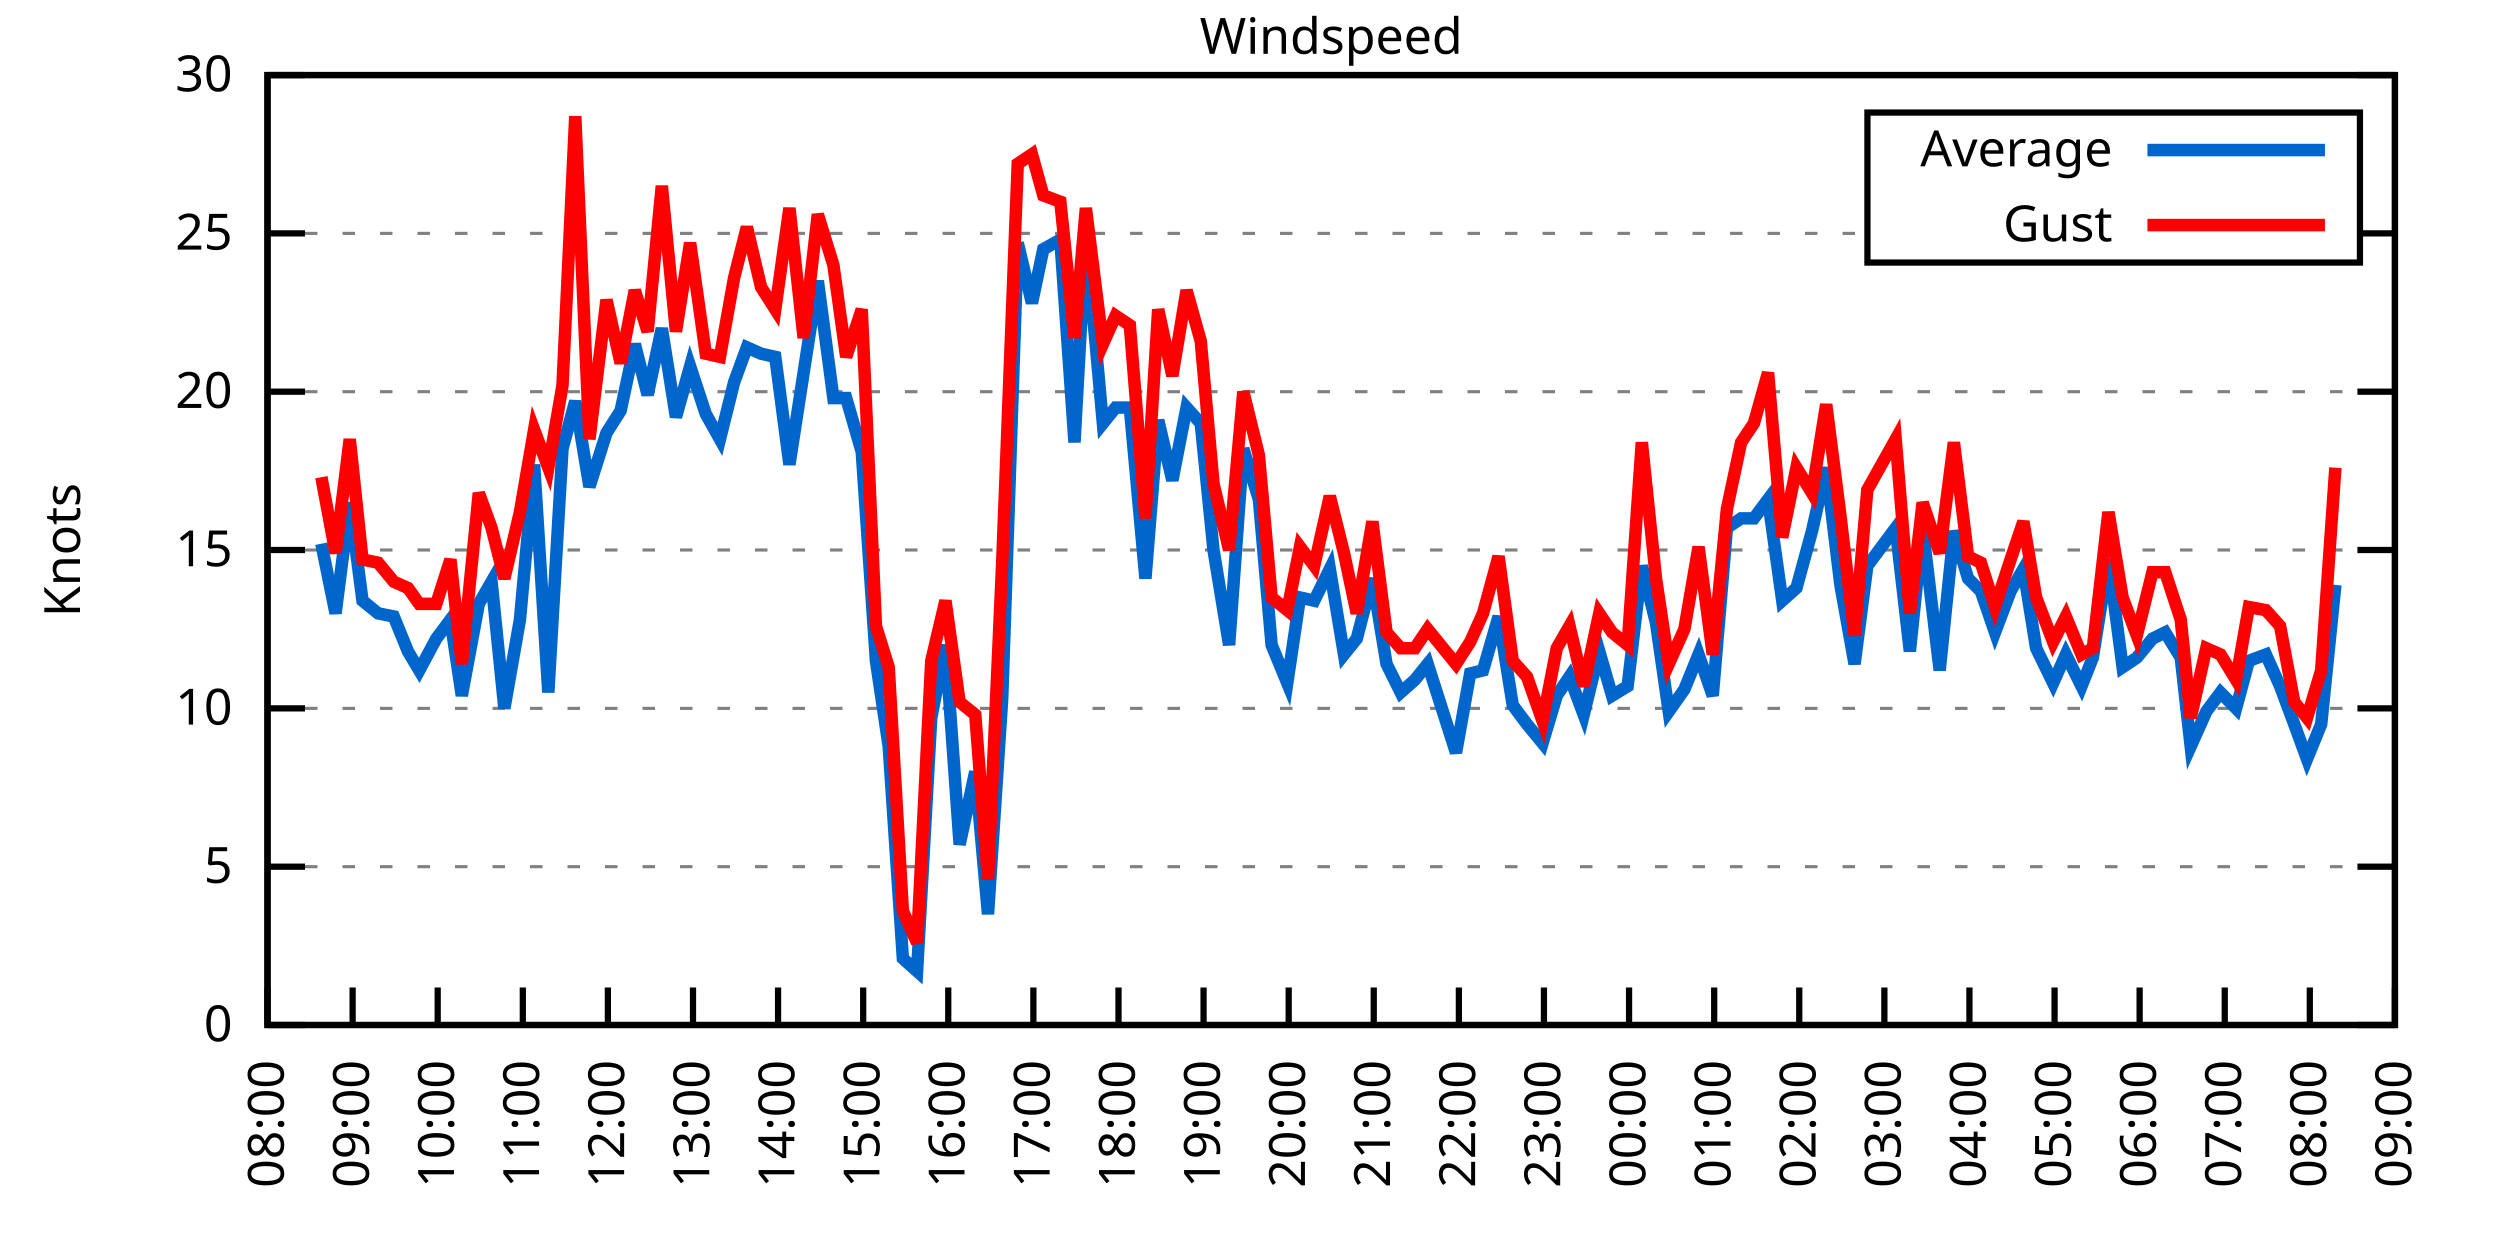
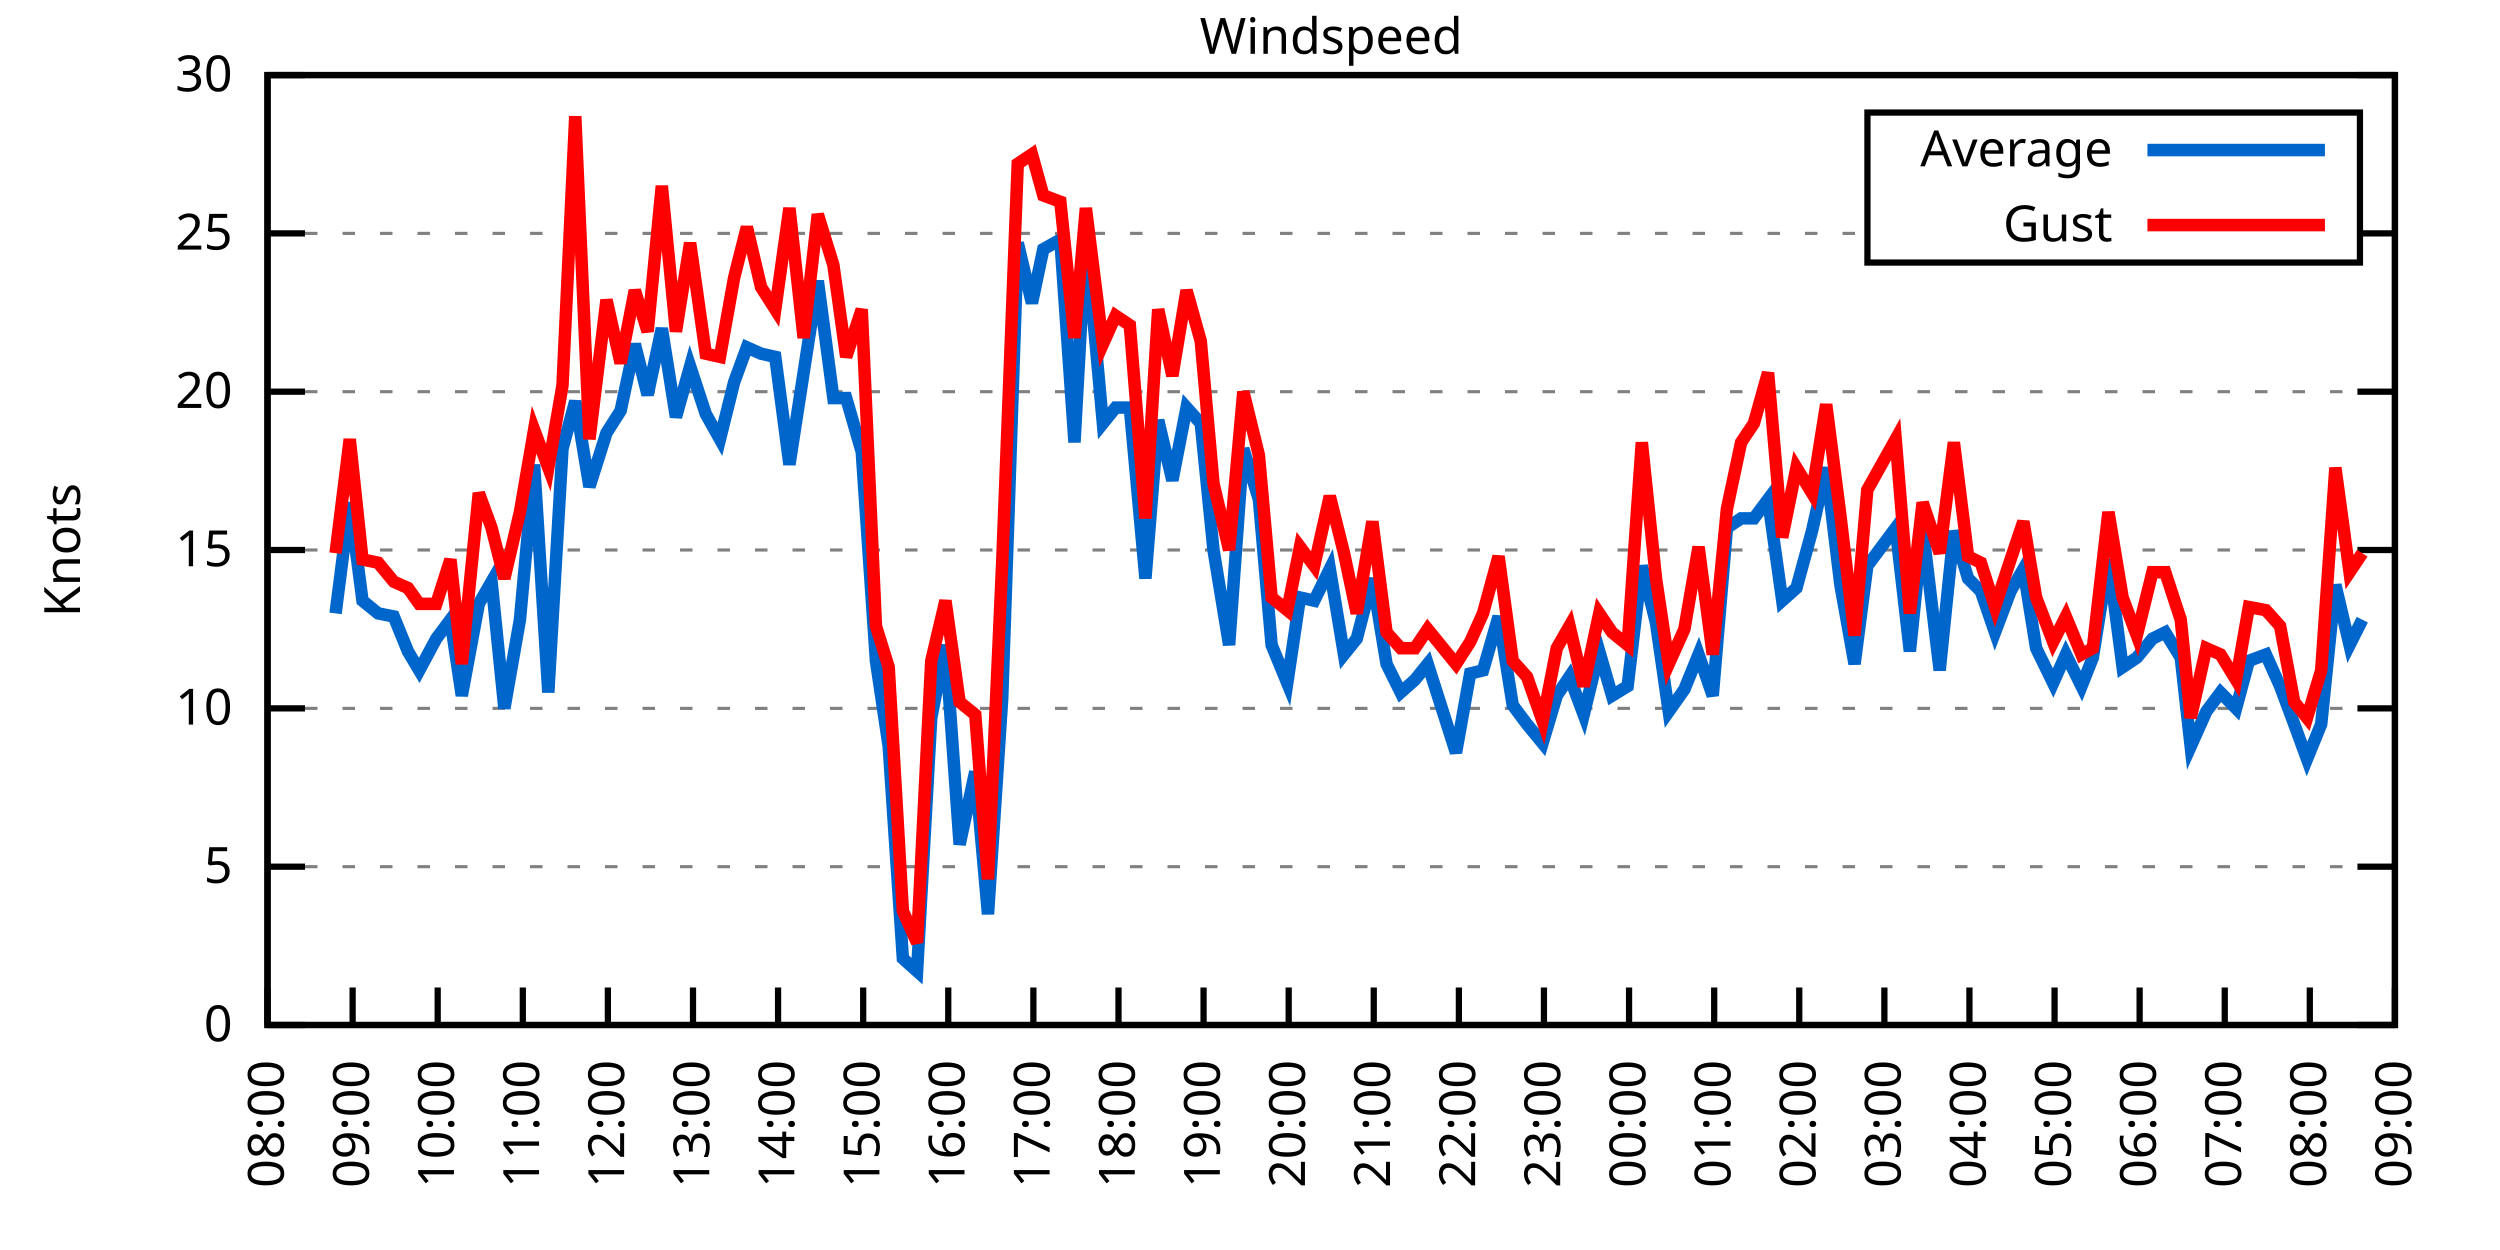
<svg xmlns="http://www.w3.org/2000/svg" xmlns:xlink="http://www.w3.org/1999/xlink" width="400" height="200" viewBox="0 0 400 200">
  <g id="gnuplot_canvas">
    <rect x="0" y="0" width="400" height="200" fill="none" />
    <defs>
      <circle id="gpDot" r="0.5" stroke-width="0.5" stroke="currentColor" />
      <path id="gpPt0" stroke-width="0.333" stroke="currentColor" d="M-1,0 h2 M0,-1 v2" />
      <path id="gpPt1" stroke-width="0.333" stroke="currentColor" d="M-1,-1 L1,1 M1,-1 L-1,1" />
      <path id="gpPt2" stroke-width="0.333" stroke="currentColor" d="M-1,0 L1,0 M0,-1 L0,1 M-1,-1 L1,1 M-1,1 L1,-1" />
      <rect id="gpPt3" stroke-width="0.333" stroke="currentColor" x="-1" y="-1" width="2" height="2" />
      <rect id="gpPt4" stroke-width="0.333" stroke="currentColor" fill="currentColor" x="-1" y="-1" width="2" height="2" />
      <circle id="gpPt5" stroke-width="0.333" stroke="currentColor" cx="0" cy="0" r="1" />
      <use xlink:href="#gpPt5" id="gpPt6" fill="currentColor" stroke="none" />
      <path id="gpPt7" stroke-width="0.333" stroke="currentColor" d="M0,-1.33 L-1.33,0.67 L1.33,0.67 z" />
      <use xlink:href="#gpPt7" id="gpPt8" fill="currentColor" stroke="none" />
      <use xlink:href="#gpPt7" id="gpPt9" stroke="currentColor" transform="rotate(180)" />
      <use xlink:href="#gpPt9" id="gpPt10" fill="currentColor" stroke="none" />
      <use xlink:href="#gpPt3" id="gpPt11" stroke="currentColor" transform="rotate(45)" />
      <use xlink:href="#gpPt11" id="gpPt12" fill="currentColor" stroke="none" />
      <path id="gpPt13" stroke-width="0.333" stroke="currentColor" d="M0,1.330 L1.265,0.411 L0.782,-1.067 L-0.782,-1.076 L-1.265,0.411 z" />
      <use xlink:href="#gpPt13" id="gpPt14" fill="currentColor" stroke="none" />
      <filter id="textbox" filterUnits="objectBoundingBox" x="0" y="0" height="1" width="1">
        <feFlood flood-color="white" flood-opacity="1" result="bgnd" />
        <feComposite in="SourceGraphic" in2="bgnd" operator="atop" />
      </filter>
      <filter id="greybox" filterUnits="objectBoundingBox" x="0" y="0" height="1" width="1">
        <feFlood flood-color="lightgrey" flood-opacity="1" result="grey" />
        <feComposite in="SourceGraphic" in2="grey" operator="atop" />
      </filter>
    </defs>
    <g fill="none" color="white" stroke="currentColor" stroke-width="1.00" stroke-linecap="butt" stroke-linejoin="miter">
</g>
    <g fill="none" color="black" stroke="currentColor" stroke-width="1.00" stroke-linecap="butt" stroke-linejoin="miter">
      <g stroke="none" shape-rendering="crispEdges">
        <polygon fill="rgb(255, 255, 255)" points="42.80,164.00 383.18,164.00 383.18,12.02 42.80,12.02 " />
      </g>
    </g>
    <g fill="none" color="black" stroke="currentColor" stroke-width="1.00" stroke-linecap="butt" stroke-linejoin="miter">
</g>
    <g fill="none" color="black" stroke="black" stroke-width="0.50" stroke-linecap="butt" stroke-linejoin="miter">
</g>
    <g fill="none" color="gray" stroke="currentColor" stroke-width="0.50" stroke-linecap="butt" stroke-linejoin="miter">
      <path stroke="gray" stroke-dasharray="2,4" class="gridline" d="M42.80,164.00 L383.19,164.00  " />
    </g>
    <g fill="none" color="gray" stroke="gray" stroke-width="1.00" stroke-linecap="butt" stroke-linejoin="miter">
</g>
    <g fill="none" color="black" stroke="currentColor" stroke-width="1.00" stroke-linecap="butt" stroke-linejoin="miter">
      <path stroke="black" d="M42.80,164.00 L48.80,164.00 M383.19,164.00 L377.19,164.00  " />
      <g transform="translate(37.20,166.60)" stroke="none" fill="black" font-family="Sans" font-size="8.00" text-anchor="end">
        <text>
          <tspan font-family="Sans"> 0</tspan>
        </text>
      </g>
    </g>
    <g fill="none" color="black" stroke="currentColor" stroke-width="1.00" stroke-linecap="butt" stroke-linejoin="miter">
</g>
    <g fill="none" color="black" stroke="black" stroke-width="0.50" stroke-linecap="butt" stroke-linejoin="miter">
</g>
    <g fill="none" color="gray" stroke="currentColor" stroke-width="0.50" stroke-linecap="butt" stroke-linejoin="miter">
      <path stroke="gray" stroke-dasharray="2,4" class="gridline" d="M42.80,138.67 L383.19,138.67  " />
    </g>
    <g fill="none" color="gray" stroke="gray" stroke-width="1.00" stroke-linecap="butt" stroke-linejoin="miter">
</g>
    <g fill="none" color="black" stroke="currentColor" stroke-width="1.00" stroke-linecap="butt" stroke-linejoin="miter">
      <path stroke="black" d="M42.80,138.67 L48.80,138.67 M383.19,138.67 L377.19,138.67  " />
      <g transform="translate(37.20,141.27)" stroke="none" fill="black" font-family="Sans" font-size="8.00" text-anchor="end">
        <text>
          <tspan font-family="Sans"> 5</tspan>
        </text>
      </g>
    </g>
    <g fill="none" color="black" stroke="currentColor" stroke-width="1.00" stroke-linecap="butt" stroke-linejoin="miter">
</g>
    <g fill="none" color="black" stroke="black" stroke-width="0.50" stroke-linecap="butt" stroke-linejoin="miter">
</g>
    <g fill="none" color="gray" stroke="currentColor" stroke-width="0.50" stroke-linecap="butt" stroke-linejoin="miter">
      <path stroke="gray" stroke-dasharray="2,4" class="gridline" d="M42.80,113.34 L383.19,113.34  " />
    </g>
    <g fill="none" color="gray" stroke="gray" stroke-width="1.00" stroke-linecap="butt" stroke-linejoin="miter">
</g>
    <g fill="none" color="black" stroke="currentColor" stroke-width="1.00" stroke-linecap="butt" stroke-linejoin="miter">
      <path stroke="black" d="M42.80,113.34 L48.80,113.34 M383.19,113.34 L377.19,113.34  " />
      <g transform="translate(37.20,115.94)" stroke="none" fill="black" font-family="Sans" font-size="8.00" text-anchor="end">
        <text>
          <tspan font-family="Sans"> 10</tspan>
        </text>
      </g>
    </g>
    <g fill="none" color="black" stroke="currentColor" stroke-width="1.00" stroke-linecap="butt" stroke-linejoin="miter">
</g>
    <g fill="none" color="black" stroke="black" stroke-width="0.50" stroke-linecap="butt" stroke-linejoin="miter">
</g>
    <g fill="none" color="gray" stroke="currentColor" stroke-width="0.50" stroke-linecap="butt" stroke-linejoin="miter">
      <path stroke="gray" stroke-dasharray="2,4" class="gridline" d="M42.80,88.00 L383.19,88.00  " />
    </g>
    <g fill="none" color="gray" stroke="gray" stroke-width="1.00" stroke-linecap="butt" stroke-linejoin="miter">
</g>
    <g fill="none" color="black" stroke="currentColor" stroke-width="1.00" stroke-linecap="butt" stroke-linejoin="miter">
      <path stroke="black" d="M42.80,88.00 L48.80,88.00 M383.19,88.00 L377.19,88.00  " />
      <g transform="translate(37.20,90.60)" stroke="none" fill="black" font-family="Sans" font-size="8.00" text-anchor="end">
        <text>
          <tspan font-family="Sans"> 15</tspan>
        </text>
      </g>
    </g>
    <g fill="none" color="black" stroke="currentColor" stroke-width="1.00" stroke-linecap="butt" stroke-linejoin="miter">
</g>
    <g fill="none" color="black" stroke="black" stroke-width="0.50" stroke-linecap="butt" stroke-linejoin="miter">
</g>
    <g fill="none" color="gray" stroke="currentColor" stroke-width="0.50" stroke-linecap="butt" stroke-linejoin="miter">
      <path stroke="gray" stroke-dasharray="2,4" class="gridline" d="M42.80,62.67 L383.19,62.67  " />
    </g>
    <g fill="none" color="gray" stroke="gray" stroke-width="1.00" stroke-linecap="butt" stroke-linejoin="miter">
</g>
    <g fill="none" color="black" stroke="currentColor" stroke-width="1.00" stroke-linecap="butt" stroke-linejoin="miter">
      <path stroke="black" d="M42.80,62.67 L48.80,62.67 M383.19,62.67 L377.19,62.67  " />
      <g transform="translate(37.20,65.27)" stroke="none" fill="black" font-family="Sans" font-size="8.00" text-anchor="end">
        <text>
          <tspan font-family="Sans"> 20</tspan>
        </text>
      </g>
    </g>
    <g fill="none" color="black" stroke="currentColor" stroke-width="1.00" stroke-linecap="butt" stroke-linejoin="miter">
</g>
    <g fill="none" color="black" stroke="black" stroke-width="0.50" stroke-linecap="butt" stroke-linejoin="miter">
</g>
    <g fill="none" color="gray" stroke="currentColor" stroke-width="0.50" stroke-linecap="butt" stroke-linejoin="miter">
      <path stroke="gray" stroke-dasharray="2,4" class="gridline" d="M42.80,37.34 L298.79,37.34 M377.59,37.34 L383.19,37.34  " />
    </g>
    <g fill="none" color="gray" stroke="gray" stroke-width="1.00" stroke-linecap="butt" stroke-linejoin="miter">
</g>
    <g fill="none" color="black" stroke="currentColor" stroke-width="1.00" stroke-linecap="butt" stroke-linejoin="miter">
      <path stroke="black" d="M42.80,37.34 L48.80,37.34 M383.19,37.34 L377.19,37.34  " />
      <g transform="translate(37.20,39.94)" stroke="none" fill="black" font-family="Sans" font-size="8.00" text-anchor="end">
        <text>
          <tspan font-family="Sans"> 25</tspan>
        </text>
      </g>
    </g>
    <g fill="none" color="black" stroke="currentColor" stroke-width="1.00" stroke-linecap="butt" stroke-linejoin="miter">
</g>
    <g fill="none" color="black" stroke="black" stroke-width="0.50" stroke-linecap="butt" stroke-linejoin="miter">
</g>
    <g fill="none" color="gray" stroke="currentColor" stroke-width="0.50" stroke-linecap="butt" stroke-linejoin="miter">
      <path stroke="gray" stroke-dasharray="2,4" class="gridline" d="M42.80,12.01 L383.19,12.01  " />
    </g>
    <g fill="none" color="gray" stroke="gray" stroke-width="1.00" stroke-linecap="butt" stroke-linejoin="miter">
</g>
    <g fill="none" color="black" stroke="currentColor" stroke-width="1.00" stroke-linecap="butt" stroke-linejoin="miter">
      <path stroke="black" d="M42.80,12.01 L48.80,12.01 M383.19,12.01 L377.19,12.01  " />
      <g transform="translate(37.20,14.61)" stroke="none" fill="black" font-family="Sans" font-size="8.00" text-anchor="end">
        <text>
          <tspan font-family="Sans"> 30</tspan>
        </text>
      </g>
    </g>
    <g fill="none" color="black" stroke="currentColor" stroke-width="1.00" stroke-linecap="butt" stroke-linejoin="miter">
      <path stroke="black" d="M42.80,164.00 L42.80,158.00  " />
      <g transform="translate(45.40,169.60) rotate(270.00)" stroke="none" fill="black" font-family="Sans" font-size="8.00" text-anchor="end">
        <text>
          <tspan font-family="Sans">08:00</tspan>
        </text>
      </g>
    </g>
    <g fill="none" color="black" stroke="currentColor" stroke-width="1.00" stroke-linecap="butt" stroke-linejoin="miter">
      <path stroke="black" d="M56.42,164.00 L56.42,158.00  " />
      <g transform="translate(59.02,169.60) rotate(270.00)" stroke="none" fill="black" font-family="Sans" font-size="8.00" text-anchor="end">
        <text>
          <tspan font-family="Sans">09:00</tspan>
        </text>
      </g>
    </g>
    <g fill="none" color="black" stroke="currentColor" stroke-width="1.00" stroke-linecap="butt" stroke-linejoin="miter">
      <path stroke="black" d="M70.03,164.00 L70.03,158.00  " />
      <g transform="translate(72.63,169.60) rotate(270.00)" stroke="none" fill="black" font-family="Sans" font-size="8.00" text-anchor="end">
        <text>
          <tspan font-family="Sans">10:00</tspan>
        </text>
      </g>
    </g>
    <g fill="none" color="black" stroke="currentColor" stroke-width="1.00" stroke-linecap="butt" stroke-linejoin="miter">
      <path stroke="black" d="M83.65,164.00 L83.65,158.00  " />
      <g transform="translate(86.25,169.60) rotate(270.00)" stroke="none" fill="black" font-family="Sans" font-size="8.00" text-anchor="end">
        <text>
          <tspan font-family="Sans">11:00</tspan>
        </text>
      </g>
    </g>
    <g fill="none" color="black" stroke="currentColor" stroke-width="1.00" stroke-linecap="butt" stroke-linejoin="miter">
      <path stroke="black" d="M97.26,164.00 L97.26,158.00  " />
      <g transform="translate(99.86,169.60) rotate(270.00)" stroke="none" fill="black" font-family="Sans" font-size="8.00" text-anchor="end">
        <text>
          <tspan font-family="Sans">12:00</tspan>
        </text>
      </g>
    </g>
    <g fill="none" color="black" stroke="currentColor" stroke-width="1.00" stroke-linecap="butt" stroke-linejoin="miter">
      <path stroke="black" d="M110.88,164.00 L110.88,158.00  " />
      <g transform="translate(113.48,169.60) rotate(270.00)" stroke="none" fill="black" font-family="Sans" font-size="8.00" text-anchor="end">
        <text>
          <tspan font-family="Sans">13:00</tspan>
        </text>
      </g>
    </g>
    <g fill="none" color="black" stroke="currentColor" stroke-width="1.00" stroke-linecap="butt" stroke-linejoin="miter">
      <path stroke="black" d="M124.49,164.00 L124.49,158.00  " />
      <g transform="translate(127.09,169.60) rotate(270.00)" stroke="none" fill="black" font-family="Sans" font-size="8.00" text-anchor="end">
        <text>
          <tspan font-family="Sans">14:00</tspan>
        </text>
      </g>
    </g>
    <g fill="none" color="black" stroke="currentColor" stroke-width="1.00" stroke-linecap="butt" stroke-linejoin="miter">
      <path stroke="black" d="M138.11,164.00 L138.11,158.00  " />
      <g transform="translate(140.71,169.60) rotate(270.00)" stroke="none" fill="black" font-family="Sans" font-size="8.00" text-anchor="end">
        <text>
          <tspan font-family="Sans">15:00</tspan>
        </text>
      </g>
    </g>
    <g fill="none" color="black" stroke="currentColor" stroke-width="1.00" stroke-linecap="butt" stroke-linejoin="miter">
      <path stroke="black" d="M151.72,164.00 L151.72,158.00  " />
      <g transform="translate(154.32,169.60) rotate(270.00)" stroke="none" fill="black" font-family="Sans" font-size="8.00" text-anchor="end">
        <text>
          <tspan font-family="Sans">16:00</tspan>
        </text>
      </g>
    </g>
    <g fill="none" color="black" stroke="currentColor" stroke-width="1.00" stroke-linecap="butt" stroke-linejoin="miter">
      <path stroke="black" d="M165.34,164.00 L165.34,158.00  " />
      <g transform="translate(167.94,169.60) rotate(270.00)" stroke="none" fill="black" font-family="Sans" font-size="8.00" text-anchor="end">
        <text>
          <tspan font-family="Sans">17:00</tspan>
        </text>
      </g>
    </g>
    <g fill="none" color="black" stroke="currentColor" stroke-width="1.00" stroke-linecap="butt" stroke-linejoin="miter">
      <path stroke="black" d="M178.96,164.00 L178.96,158.00  " />
      <g transform="translate(181.56,169.60) rotate(270.00)" stroke="none" fill="black" font-family="Sans" font-size="8.00" text-anchor="end">
        <text>
          <tspan font-family="Sans">18:00</tspan>
        </text>
      </g>
    </g>
    <g fill="none" color="black" stroke="currentColor" stroke-width="1.00" stroke-linecap="butt" stroke-linejoin="miter">
      <path stroke="black" d="M192.57,164.00 L192.57,158.00  " />
      <g transform="translate(195.17,169.60) rotate(270.00)" stroke="none" fill="black" font-family="Sans" font-size="8.00" text-anchor="end">
        <text>
          <tspan font-family="Sans">19:00</tspan>
        </text>
      </g>
    </g>
    <g fill="none" color="black" stroke="currentColor" stroke-width="1.00" stroke-linecap="butt" stroke-linejoin="miter">
      <path stroke="black" d="M206.19,164.00 L206.19,158.00  " />
      <g transform="translate(208.79,169.60) rotate(270.00)" stroke="none" fill="black" font-family="Sans" font-size="8.00" text-anchor="end">
        <text>
          <tspan font-family="Sans">20:00</tspan>
        </text>
      </g>
    </g>
    <g fill="none" color="black" stroke="currentColor" stroke-width="1.00" stroke-linecap="butt" stroke-linejoin="miter">
      <path stroke="black" d="M219.80,164.00 L219.80,158.00  " />
      <g transform="translate(222.40,169.60) rotate(270.00)" stroke="none" fill="black" font-family="Sans" font-size="8.00" text-anchor="end">
        <text>
          <tspan font-family="Sans">21:00</tspan>
        </text>
      </g>
    </g>
    <g fill="none" color="black" stroke="currentColor" stroke-width="1.00" stroke-linecap="butt" stroke-linejoin="miter">
      <path stroke="black" d="M233.42,164.00 L233.42,158.00  " />
      <g transform="translate(236.02,169.60) rotate(270.00)" stroke="none" fill="black" font-family="Sans" font-size="8.00" text-anchor="end">
        <text>
          <tspan font-family="Sans">22:00</tspan>
        </text>
      </g>
    </g>
    <g fill="none" color="black" stroke="currentColor" stroke-width="1.00" stroke-linecap="butt" stroke-linejoin="miter">
      <path stroke="black" d="M247.03,164.00 L247.03,158.00  " />
      <g transform="translate(249.63,169.60) rotate(270.00)" stroke="none" fill="black" font-family="Sans" font-size="8.00" text-anchor="end">
        <text>
          <tspan font-family="Sans">23:00</tspan>
        </text>
      </g>
    </g>
    <g fill="none" color="black" stroke="currentColor" stroke-width="1.00" stroke-linecap="butt" stroke-linejoin="miter">
      <path stroke="black" d="M260.65,164.00 L260.65,158.00  " />
      <g transform="translate(263.25,169.60) rotate(270.00)" stroke="none" fill="black" font-family="Sans" font-size="8.00" text-anchor="end">
        <text>
          <tspan font-family="Sans">00:00</tspan>
        </text>
      </g>
    </g>
    <g fill="none" color="black" stroke="currentColor" stroke-width="1.00" stroke-linecap="butt" stroke-linejoin="miter">
      <path stroke="black" d="M274.27,164.00 L274.27,158.00  " />
      <g transform="translate(276.87,169.60) rotate(270.00)" stroke="none" fill="black" font-family="Sans" font-size="8.00" text-anchor="end">
        <text>
          <tspan font-family="Sans">01:00</tspan>
        </text>
      </g>
    </g>
    <g fill="none" color="black" stroke="currentColor" stroke-width="1.00" stroke-linecap="butt" stroke-linejoin="miter">
      <path stroke="black" d="M287.88,164.00 L287.88,158.00  " />
      <g transform="translate(290.48,169.60) rotate(270.00)" stroke="none" fill="black" font-family="Sans" font-size="8.00" text-anchor="end">
        <text>
          <tspan font-family="Sans">02:00</tspan>
        </text>
      </g>
    </g>
    <g fill="none" color="black" stroke="currentColor" stroke-width="1.00" stroke-linecap="butt" stroke-linejoin="miter">
      <path stroke="black" d="M301.50,164.00 L301.50,158.00  " />
      <g transform="translate(304.10,169.60) rotate(270.00)" stroke="none" fill="black" font-family="Sans" font-size="8.00" text-anchor="end">
        <text>
          <tspan font-family="Sans">03:00</tspan>
        </text>
      </g>
    </g>
    <g fill="none" color="black" stroke="currentColor" stroke-width="1.00" stroke-linecap="butt" stroke-linejoin="miter">
      <path stroke="black" d="M315.11,164.00 L315.11,158.00  " />
      <g transform="translate(317.71,169.60) rotate(270.00)" stroke="none" fill="black" font-family="Sans" font-size="8.00" text-anchor="end">
        <text>
          <tspan font-family="Sans">04:00</tspan>
        </text>
      </g>
    </g>
    <g fill="none" color="black" stroke="currentColor" stroke-width="1.00" stroke-linecap="butt" stroke-linejoin="miter">
      <path stroke="black" d="M328.73,164.00 L328.73,158.00  " />
      <g transform="translate(331.33,169.60) rotate(270.00)" stroke="none" fill="black" font-family="Sans" font-size="8.00" text-anchor="end">
        <text>
          <tspan font-family="Sans">05:00</tspan>
        </text>
      </g>
    </g>
    <g fill="none" color="black" stroke="currentColor" stroke-width="1.00" stroke-linecap="butt" stroke-linejoin="miter">
      <path stroke="black" d="M342.34,164.00 L342.34,158.00  " />
      <g transform="translate(344.94,169.60) rotate(270.00)" stroke="none" fill="black" font-family="Sans" font-size="8.00" text-anchor="end">
        <text>
          <tspan font-family="Sans">06:00</tspan>
        </text>
      </g>
    </g>
    <g fill="none" color="black" stroke="currentColor" stroke-width="1.00" stroke-linecap="butt" stroke-linejoin="miter">
      <path stroke="black" d="M355.96,164.00 L355.96,158.00  " />
      <g transform="translate(358.56,169.60) rotate(270.00)" stroke="none" fill="black" font-family="Sans" font-size="8.00" text-anchor="end">
        <text>
          <tspan font-family="Sans">07:00</tspan>
        </text>
      </g>
    </g>
    <g fill="none" color="black" stroke="currentColor" stroke-width="1.00" stroke-linecap="butt" stroke-linejoin="miter">
      <path stroke="black" d="M369.57,164.00 L369.57,158.00  " />
      <g transform="translate(372.17,169.60) rotate(270.00)" stroke="none" fill="black" font-family="Sans" font-size="8.00" text-anchor="end">
        <text>
          <tspan font-family="Sans">08:00</tspan>
        </text>
      </g>
    </g>
    <g fill="none" color="black" stroke="currentColor" stroke-width="1.00" stroke-linecap="butt" stroke-linejoin="miter">
      <path stroke="black" d="M383.19,164.00 L383.19,158.00  " />
      <g transform="translate(385.79,169.60) rotate(270.00)" stroke="none" fill="black" font-family="Sans" font-size="8.00" text-anchor="end">
        <text>
          <tspan font-family="Sans">09:00</tspan>
        </text>
      </g>
    </g>
    <g fill="none" color="black" stroke="currentColor" stroke-width="1.00" stroke-linecap="butt" stroke-linejoin="miter">
</g>
    <g fill="none" color="black" stroke="currentColor" stroke-width="1.00" stroke-linecap="butt" stroke-linejoin="miter">
      <path stroke="black" d="M42.80,12.01 L42.80,164.00 L383.19,164.00 L383.19,12.01 L42.80,12.01 Z  " />
    </g>
    <g fill="none" color="black" stroke="currentColor" stroke-width="1.00" stroke-linecap="butt" stroke-linejoin="miter">
</g>
    <g fill="none" color="black" stroke="currentColor" stroke-width="1.00" stroke-linecap="butt" stroke-linejoin="miter">
      <path stroke="black" d="M298.79,42.01 L298.79,18.01 L377.59,18.01 L377.59,42.01 L298.79,42.01 Z  " />
    </g>
    <g id="Windspeed_plot_1">
      <g fill="none" color="white" stroke="black" stroke-width="2.00" stroke-linecap="butt" stroke-linejoin="miter">
</g>
      <g fill="none" color="black" stroke="currentColor" stroke-width="2.00" stroke-linecap="butt" stroke-linejoin="miter">
        <g transform="translate(337.99,26.61)" stroke="none" fill="black" font-family="Sans" font-size="8.00" text-anchor="end">
          <text>
            <tspan font-family="Sans">Average</tspan>
          </text>
        </g>
      </g>
      <g fill="none" color="black" stroke="currentColor" stroke-width="2.00" stroke-linecap="butt" stroke-linejoin="miter">
-         <path stroke="rgb(  0, 102, 204)" d="M343.59,24.01 L371.99,24.01 M51.42,86.99 L53.69,98.14 L55.96,80.41 L58.00,96.11 L60.50,98.14 L63.00,98.64   L65.27,104.22 L67.08,107.26 L69.80,102.19 L72.07,99.15 L73.89,111.31 L76.61,96.62 L78.65,93.07 L80.70,113.34   L83.19,99.15 L85.46,74.33 L87.73,110.80 L90.00,71.79 L92.04,64.19 L94.31,77.87 L97.04,69.26 L99.30,65.71   L101.57,55.07 L103.62,63.18 L105.89,52.54 L108.15,66.73 L110.42,58.62 L112.92,66.22 L115.19,70.27 L117.46,61.15   L119.50,55.58 L121.77,56.59 L124.04,57.10 L126.31,74.33 L128.58,59.63 L130.85,44.94 L133.34,63.69 L135.39,63.69   L137.88,72.30 L140.15,105.74 L142.19,119.42 L144.46,153.36 L146.73,155.39 L149.00,114.86 L151.27,103.20 L153.54,135.12   L156.04,123.47 L158.08,146.27 L160.35,111.82 L162.84,38.86 L165.11,48.49 L166.93,39.87 L169.65,38.35 L171.92,70.78   L173.74,37.85 L176.46,67.74 L178.50,65.21 L180.77,65.21 L183.27,92.56 L185.31,67.23 L187.58,76.86 L189.85,65.21   L192.12,67.74 L194.16,88.00 L196.66,103.20 L198.93,71.79 L201.42,79.90 L203.46,103.20 L205.96,109.28 L208.00,95.60   L210.27,96.11 L212.77,91.04 L215.04,104.72 L217.08,102.19 L219.58,92.56 L221.85,106.24 L224.11,110.80 L226.38,108.78   L228.43,106.24 L232.96,120.43 L235.23,107.76 L237.28,107.26 L239.77,98.64 L242.04,112.83 L244.31,115.87 L246.81,118.91   L249.08,111.31 L251.12,108.27 L253.39,114.35 L255.88,104.22 L257.93,111.31 L260.42,109.79 L262.69,90.54 L264.96,99.66   L267.00,113.84 L269.50,110.30 L271.77,104.72 L274.04,111.31 L276.31,84.46 L278.58,82.94 L280.62,82.94 L282.89,79.90   L285.16,96.11 L287.43,94.08 L289.92,84.97 L292.19,74.83 L294.46,93.58 L296.73,106.24 L298.77,90.54 L303.31,84.46   L305.58,104.22 L307.62,84.46 L310.35,107.26 L312.62,84.97 L314.89,92.56 L316.93,94.59 L319.20,101.18 L321.69,94.59   L323.74,91.04 L325.78,103.71 L328.50,109.28 L330.54,104.72 L333.04,109.79 L334.85,105.23 L337.35,89.52 L339.62,106.75   L341.89,105.23 L344.39,102.19 L346.43,101.18 L348.92,105.23 L350.51,119.42 L353.01,113.84 L355.28,110.80 L357.77,113.34   L359.82,105.74 L362.54,104.72 L364.81,109.79 L367.08,115.87 L369.12,121.44 L371.39,115.87 L373.66,93.58  " />
+         <path stroke="rgb(  0, 102, 204)" d="M343.59,24.01 L371.99,24.01 M53.69,98.14 L55.96,80.41 L58.00,96.11 L60.50,98.14 L63.00,98.64 L65.27,104.22   L67.08,107.26 L69.80,102.19 L72.07,99.15 L73.89,111.31 L76.61,96.62 L78.65,93.07 L80.70,113.34 L83.19,99.15   L85.46,74.33 L87.73,110.80 L90.00,71.79 L92.04,64.19 L94.31,77.87 L97.04,69.26 L99.30,65.71 L101.57,55.07   L103.62,63.18 L105.89,52.54 L108.15,66.73 L110.42,58.62 L112.92,66.22 L115.19,70.27 L117.46,61.15 L119.50,55.58   L121.77,56.59 L124.04,57.10 L126.31,74.33 L128.58,59.63 L130.85,44.94 L133.34,63.69 L135.39,63.69 L137.88,72.30   L140.15,105.74 L142.19,119.42 L144.46,153.36 L146.73,155.39 L149.00,114.86 L151.27,103.20 L153.54,135.12 L156.04,123.47   L158.08,146.27 L160.35,111.82 L162.84,38.86 L165.11,48.49 L166.93,39.87 L169.65,38.35 L171.92,70.78 L173.74,37.85   L176.46,67.74 L178.50,65.21 L180.77,65.21 L183.27,92.56 L185.31,67.23 L187.58,76.86 L189.85,65.21 L192.12,67.74   L194.16,88.00 L196.66,103.20 L198.93,71.79 L201.42,79.90 L203.46,103.20 L205.96,109.28 L208.00,95.60 L210.27,96.11   L212.77,91.04 L215.04,104.72 L217.08,102.19 L219.58,92.56 L221.85,106.24 L224.11,110.80 L226.38,108.78 L228.43,106.24   L232.96,120.43 L235.23,107.76 L237.28,107.26 L239.77,98.64 L242.04,112.83 L244.31,115.87 L246.81,118.91 L249.08,111.31   L251.12,108.27 L253.39,114.35 L255.88,104.22 L257.93,111.31 L260.42,109.79 L262.69,90.54 L264.96,99.66 L267.00,113.84   L269.50,110.30 L271.77,104.72 L274.04,111.31 L276.31,84.46 L278.58,82.94 L280.62,82.94 L282.89,79.90 L285.16,96.11   L287.43,94.08 L289.92,84.97 L292.19,74.83 L294.46,93.58 L296.73,106.24 L298.77,90.54 L303.31,84.46 L305.58,104.22   L307.62,84.46 L310.35,107.26 L312.62,84.97 L314.89,92.56 L316.93,94.59 L319.20,101.18 L321.69,94.59 L323.74,91.04   L325.78,103.71 L328.50,109.28 L330.54,104.72 L333.04,109.79 L334.85,105.23 L337.35,89.52 L339.62,106.75 L341.89,105.23   L344.39,102.19 L346.43,101.18 L348.92,105.23 L350.51,119.42 L353.01,113.84 L355.28,110.80 L357.77,113.34 L359.82,105.74   L362.54,104.72 L364.81,109.79 L367.08,115.87 L369.12,121.44 L371.39,115.87 L373.66,93.58 L375.93,103.20 L377.97,99.15    " />
      </g>
    </g>
    <g id="Windspeed_plot_2">
      <g fill="none" color="black" stroke="currentColor" stroke-width="2.00" stroke-linecap="butt" stroke-linejoin="miter">
        <g transform="translate(337.99,38.61)" stroke="none" fill="black" font-family="Sans" font-size="8.00" text-anchor="end">
          <text>
            <tspan font-family="Sans">Gust</tspan>
          </text>
        </g>
      </g>
      <g fill="none" color="black" stroke="currentColor" stroke-width="2.00" stroke-linecap="butt" stroke-linejoin="miter">
-         <path stroke="rgb(255,   0,   0)" d="M343.59,36.01 L371.99,36.01 M51.42,76.35 L53.69,88.51 L55.96,70.27 L58.00,89.52 L60.50,90.03 L63.00,93.07   L65.27,94.08 L67.08,96.62 L69.80,96.62 L72.07,89.52 L73.89,106.24 L76.61,78.89 L78.65,84.46 L80.70,92.56   L83.19,81.93 L85.46,68.75 L87.73,74.83 L90.00,61.66 L92.04,18.60 L94.31,70.27 L97.04,47.98 L99.30,58.11   L101.57,46.46 L103.62,53.05 L105.89,29.74 L108.15,53.05 L110.42,38.86 L112.92,56.59 L115.19,57.10 L117.46,44.43   L119.50,36.33 L121.77,45.95 L124.04,49.50 L126.31,33.29 L128.58,54.06 L130.85,34.30 L133.34,42.41 L135.39,57.10   L137.88,49.50 L140.15,100.16 L142.19,106.75 L144.46,145.76 L146.73,150.83 L149.00,105.74 L151.27,96.11 L153.54,112.32   L156.04,114.35 L158.08,140.69 L160.35,90.03 L162.84,26.20 L165.11,24.68 L166.93,31.26 L169.65,32.28 L171.92,54.06   L173.74,33.29 L176.46,55.07 L178.50,50.51 L180.77,52.03 L183.27,82.94 L185.31,49.50 L187.58,60.14 L189.85,46.46   L192.12,54.57 L194.16,77.37 L196.66,88.00 L198.93,62.67 L201.42,72.81 L203.46,95.60 L205.96,97.63 L208.00,87.50   L210.27,90.54 L212.77,79.39 L215.04,88.51 L217.08,98.14 L219.58,83.45 L221.85,101.18 L224.11,103.71 L226.38,103.71   L228.43,100.67 L232.96,106.24 L235.23,102.70 L237.28,98.14 L239.77,89.02 L242.04,105.74 L244.31,108.27 L246.81,115.36   L249.08,103.71 L251.12,100.16 L253.39,109.79 L255.88,98.14 L257.93,101.18 L260.42,103.20 L262.69,70.78 L264.96,92.56   L267.00,106.24 L269.50,100.67 L271.77,87.50 L274.04,104.72 L276.31,81.42 L278.58,70.78 L280.62,67.74 L282.89,59.63   L285.16,85.98 L287.43,74.83 L289.92,78.89 L292.19,64.70 L294.46,82.43 L296.73,101.68 L298.77,78.38 L303.31,70.27   L305.58,98.14 L307.62,80.41 L310.35,88.51 L312.62,70.78 L314.89,89.02 L316.93,90.03 L319.20,97.12 L321.69,89.52   L323.74,83.45 L325.78,95.60 L328.50,102.70 L330.54,98.64 L333.04,104.72 L334.85,103.71 L337.35,81.93 L339.62,95.60   L341.89,101.68 L344.39,91.55 L346.43,91.55 L348.92,99.15 L350.51,114.86 L353.01,103.71 L355.28,104.72 L357.77,108.78   L359.82,97.12 L362.54,97.63 L364.81,100.16 L367.08,112.32 L369.12,114.86 L371.39,107.26 L373.66,74.83  " />
+         <path stroke="rgb(255,   0,   0)" d="M343.59,36.01 L371.99,36.01 M53.69,88.51 L55.96,70.27 L58.00,89.52 L60.50,90.03 L63.00,93.07 L65.27,94.08   L67.08,96.62 L69.80,96.62 L72.07,89.52 L73.89,106.24 L76.61,78.89 L78.65,84.46 L80.70,92.56 L83.19,81.93   L85.46,68.75 L87.73,74.83 L90.00,61.66 L92.04,18.60 L94.31,70.27 L97.04,47.98 L99.30,58.11 L101.57,46.46   L103.62,53.05 L105.89,29.74 L108.15,53.05 L110.42,38.86 L112.92,56.59 L115.19,57.10 L117.46,44.43 L119.50,36.33   L121.77,45.95 L124.04,49.50 L126.31,33.29 L128.58,54.06 L130.85,34.30 L133.34,42.41 L135.39,57.10 L137.88,49.50   L140.15,100.16 L142.19,106.75 L144.46,145.76 L146.73,150.83 L149.00,105.74 L151.27,96.11 L153.54,112.32 L156.04,114.35   L158.08,140.69 L160.35,90.03 L162.84,26.20 L165.11,24.68 L166.93,31.26 L169.65,32.28 L171.92,54.06 L173.74,33.29   L176.46,55.07 L178.50,50.51 L180.77,52.03 L183.27,82.94 L185.31,49.50 L187.58,60.14 L189.85,46.46 L192.12,54.57   L194.16,77.37 L196.66,88.00 L198.93,62.67 L201.42,72.81 L203.46,95.60 L205.96,97.63 L208.00,87.50 L210.27,90.54   L212.77,79.39 L215.04,88.51 L217.08,98.14 L219.58,83.45 L221.85,101.18 L224.11,103.71 L226.38,103.71 L228.43,100.67   L232.96,106.24 L235.23,102.70 L237.28,98.14 L239.77,89.02 L242.04,105.74 L244.31,108.27 L246.81,115.36 L249.08,103.71   L251.12,100.16 L253.39,109.79 L255.88,98.14 L257.93,101.18 L260.42,103.20 L262.69,70.78 L264.96,92.56 L267.00,106.24   L269.50,100.67 L271.77,87.50 L274.04,104.72 L276.31,81.42 L278.58,70.78 L280.62,67.74 L282.89,59.63 L285.16,85.98   L287.43,74.83 L289.92,78.89 L292.19,64.70 L294.46,82.43 L296.73,101.68 L298.77,78.38 L303.31,70.27 L305.58,98.14   L307.62,80.41 L310.35,88.51 L312.62,70.78 L314.89,89.02 L316.93,90.03 L319.20,97.12 L321.69,89.52 L323.74,83.45   L325.78,95.60 L328.50,102.70 L330.54,98.64 L333.04,104.72 L334.85,103.71 L337.35,81.93 L339.62,95.60 L341.89,101.68   L344.39,91.55 L346.43,91.55 L348.92,99.15 L350.51,114.86 L353.01,103.71 L355.28,104.72 L357.77,108.78 L359.82,97.12   L362.54,97.63 L364.81,100.16 L367.08,112.32 L369.12,114.86 L371.39,107.26 L373.66,74.83 L375.93,91.55 L377.97,88.51    " />
      </g>
    </g>
    <g fill="none" color="black" stroke="currentColor" stroke-width="2.00" stroke-linecap="butt" stroke-linejoin="miter">
</g>
    <g fill="none" color="black" stroke="black" stroke-width="1.00" stroke-linecap="butt" stroke-linejoin="miter">
</g>
    <g fill="none" color="black" stroke="currentColor" stroke-width="1.00" stroke-linecap="butt" stroke-linejoin="miter">
      <path stroke="black" d="M42.80,12.01 L42.80,164.00 L383.19,164.00 L383.19,12.01 L42.80,12.01 Z  " />
      <g transform="translate(12.80,88.01) rotate(270.00)" stroke="none" fill="black" font-family="Sans" font-size="8.00" text-anchor="middle">
        <text>
          <tspan font-family="Sans">Knots</tspan>
        </text>
      </g>
    </g>
    <g fill="none" color="black" stroke="currentColor" stroke-width="1.00" stroke-linecap="butt" stroke-linejoin="miter">
</g>
    <g fill="none" color="black" stroke="currentColor" stroke-width="1.00" stroke-linecap="butt" stroke-linejoin="miter">
      <g transform="translate(212.99,8.61)" stroke="none" fill="black" font-family="Sans" font-size="8.00" text-anchor="middle">
        <text>
          <tspan font-family="Sans">Windspeed</tspan>
        </text>
      </g>
    </g>
    <g fill="none" color="black" stroke="currentColor" stroke-width="1.00" stroke-linecap="butt" stroke-linejoin="miter">
</g>
  </g>
</svg>
